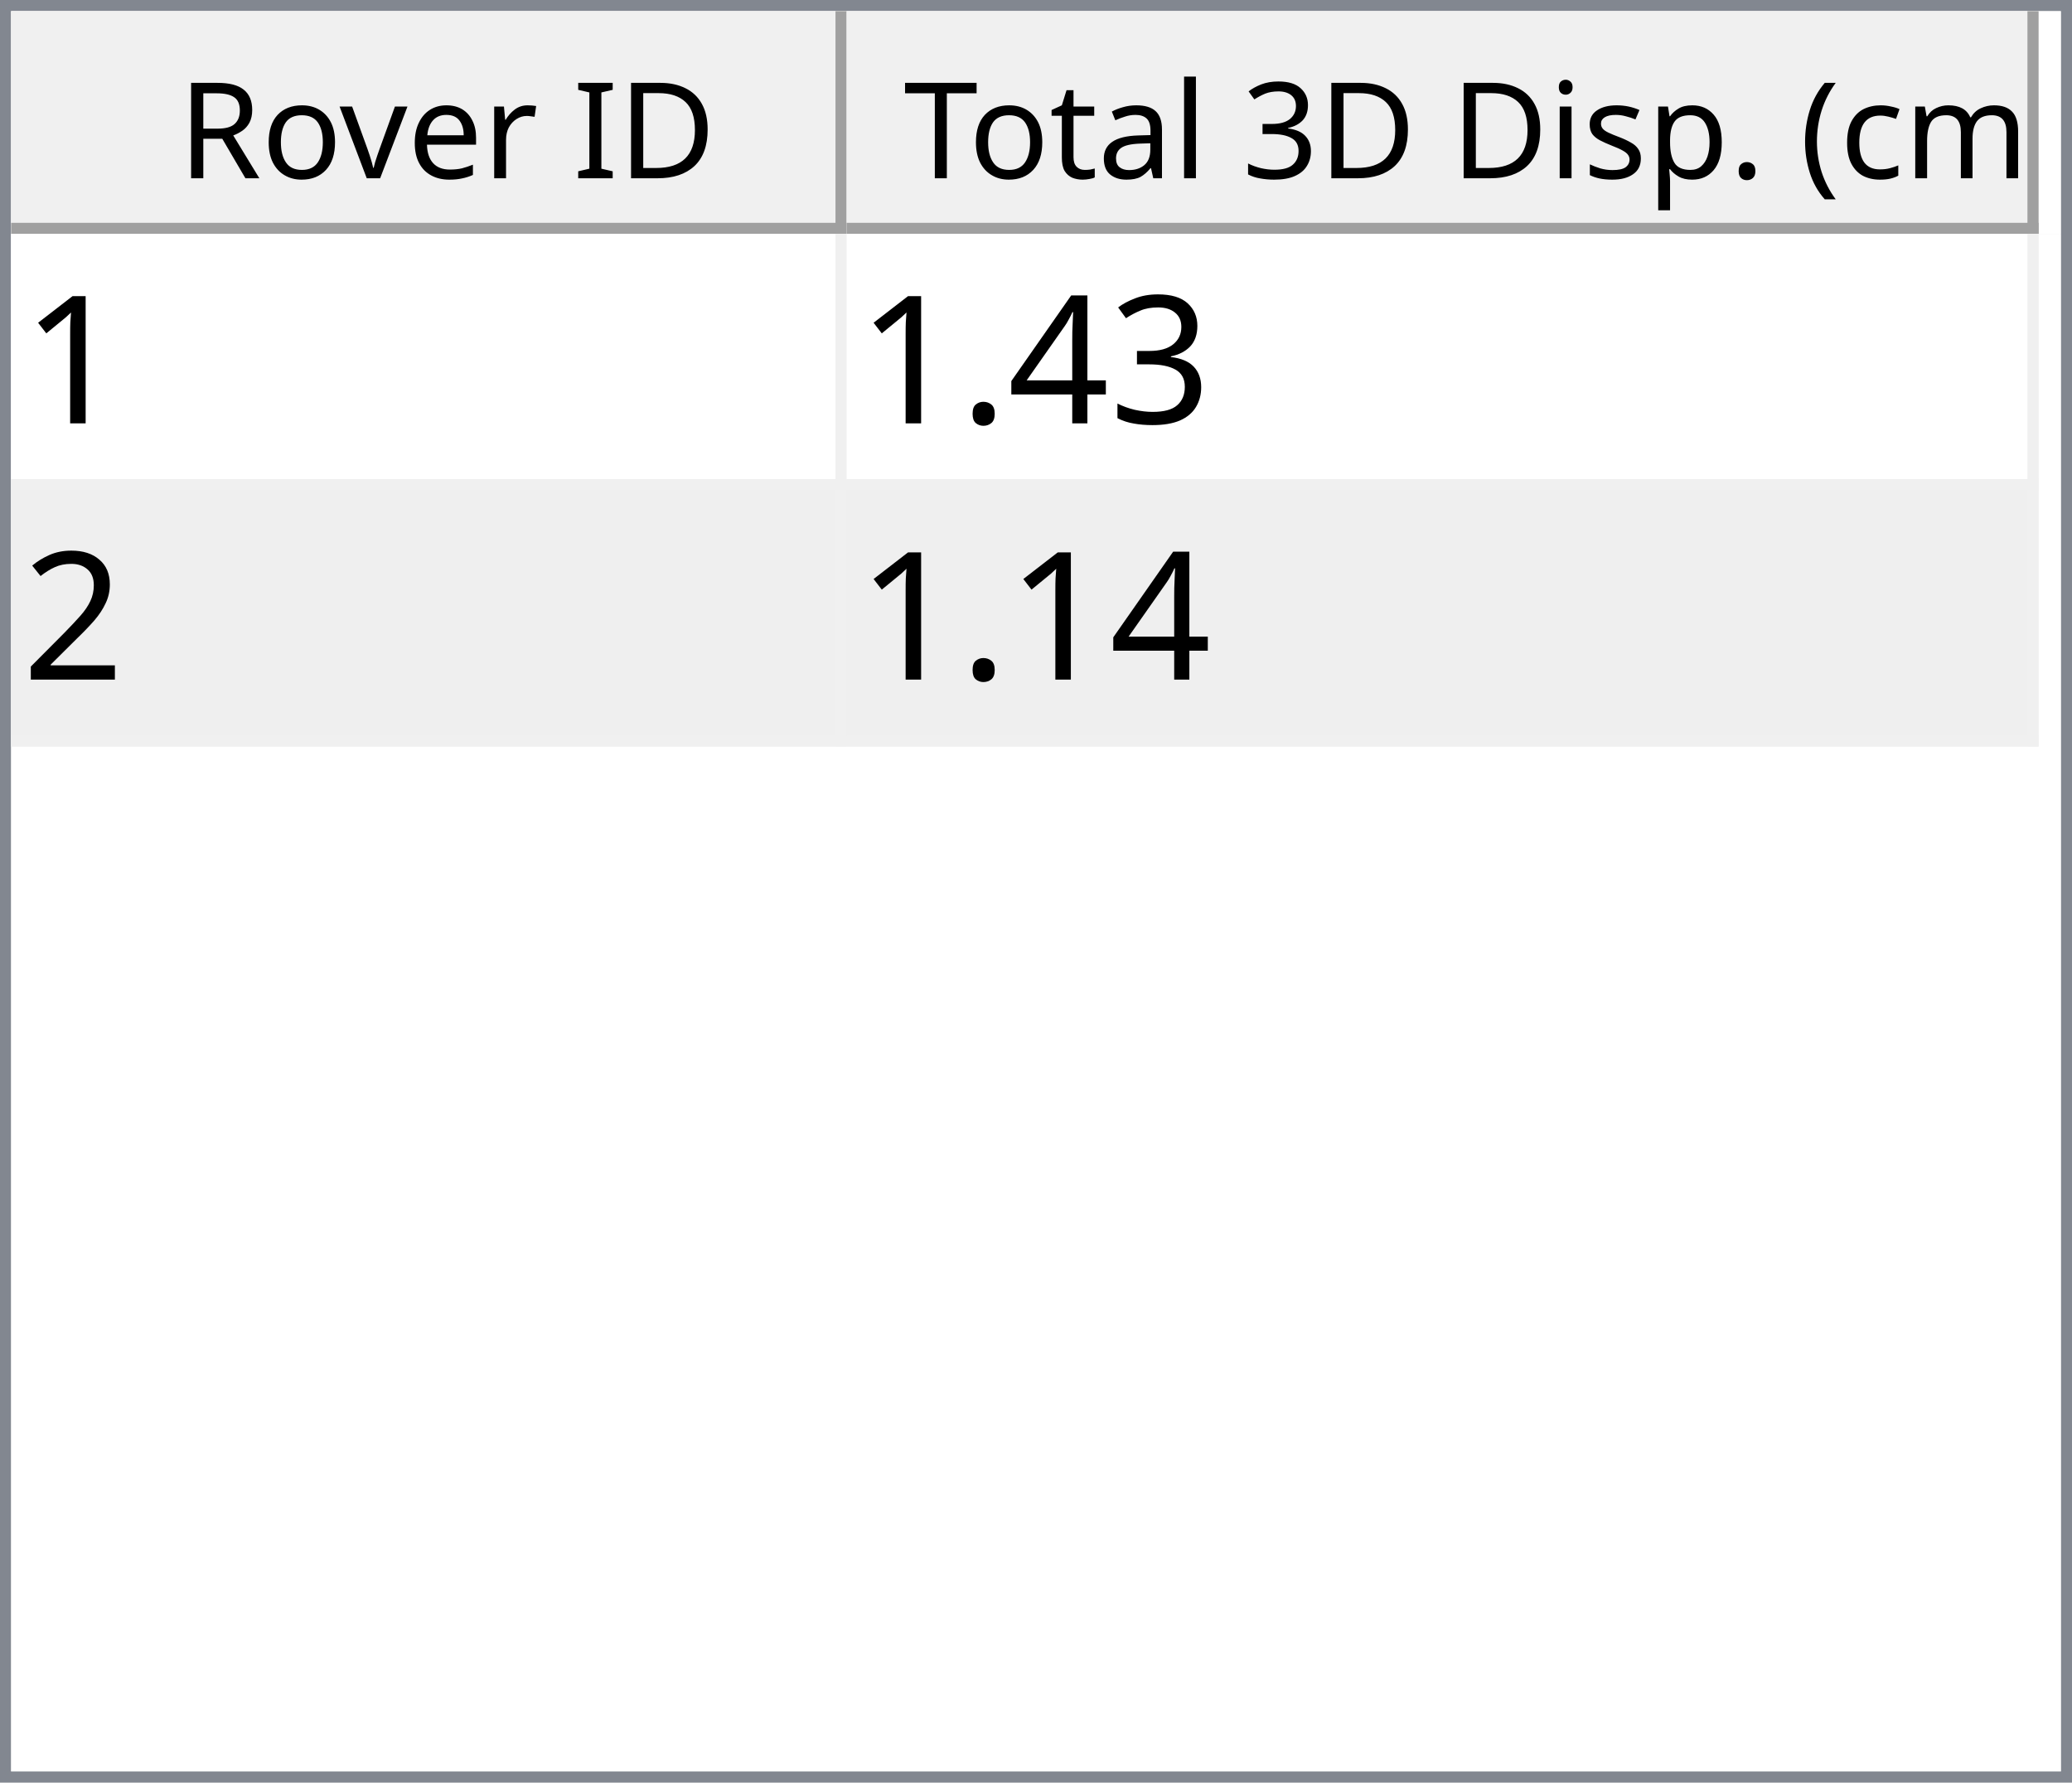
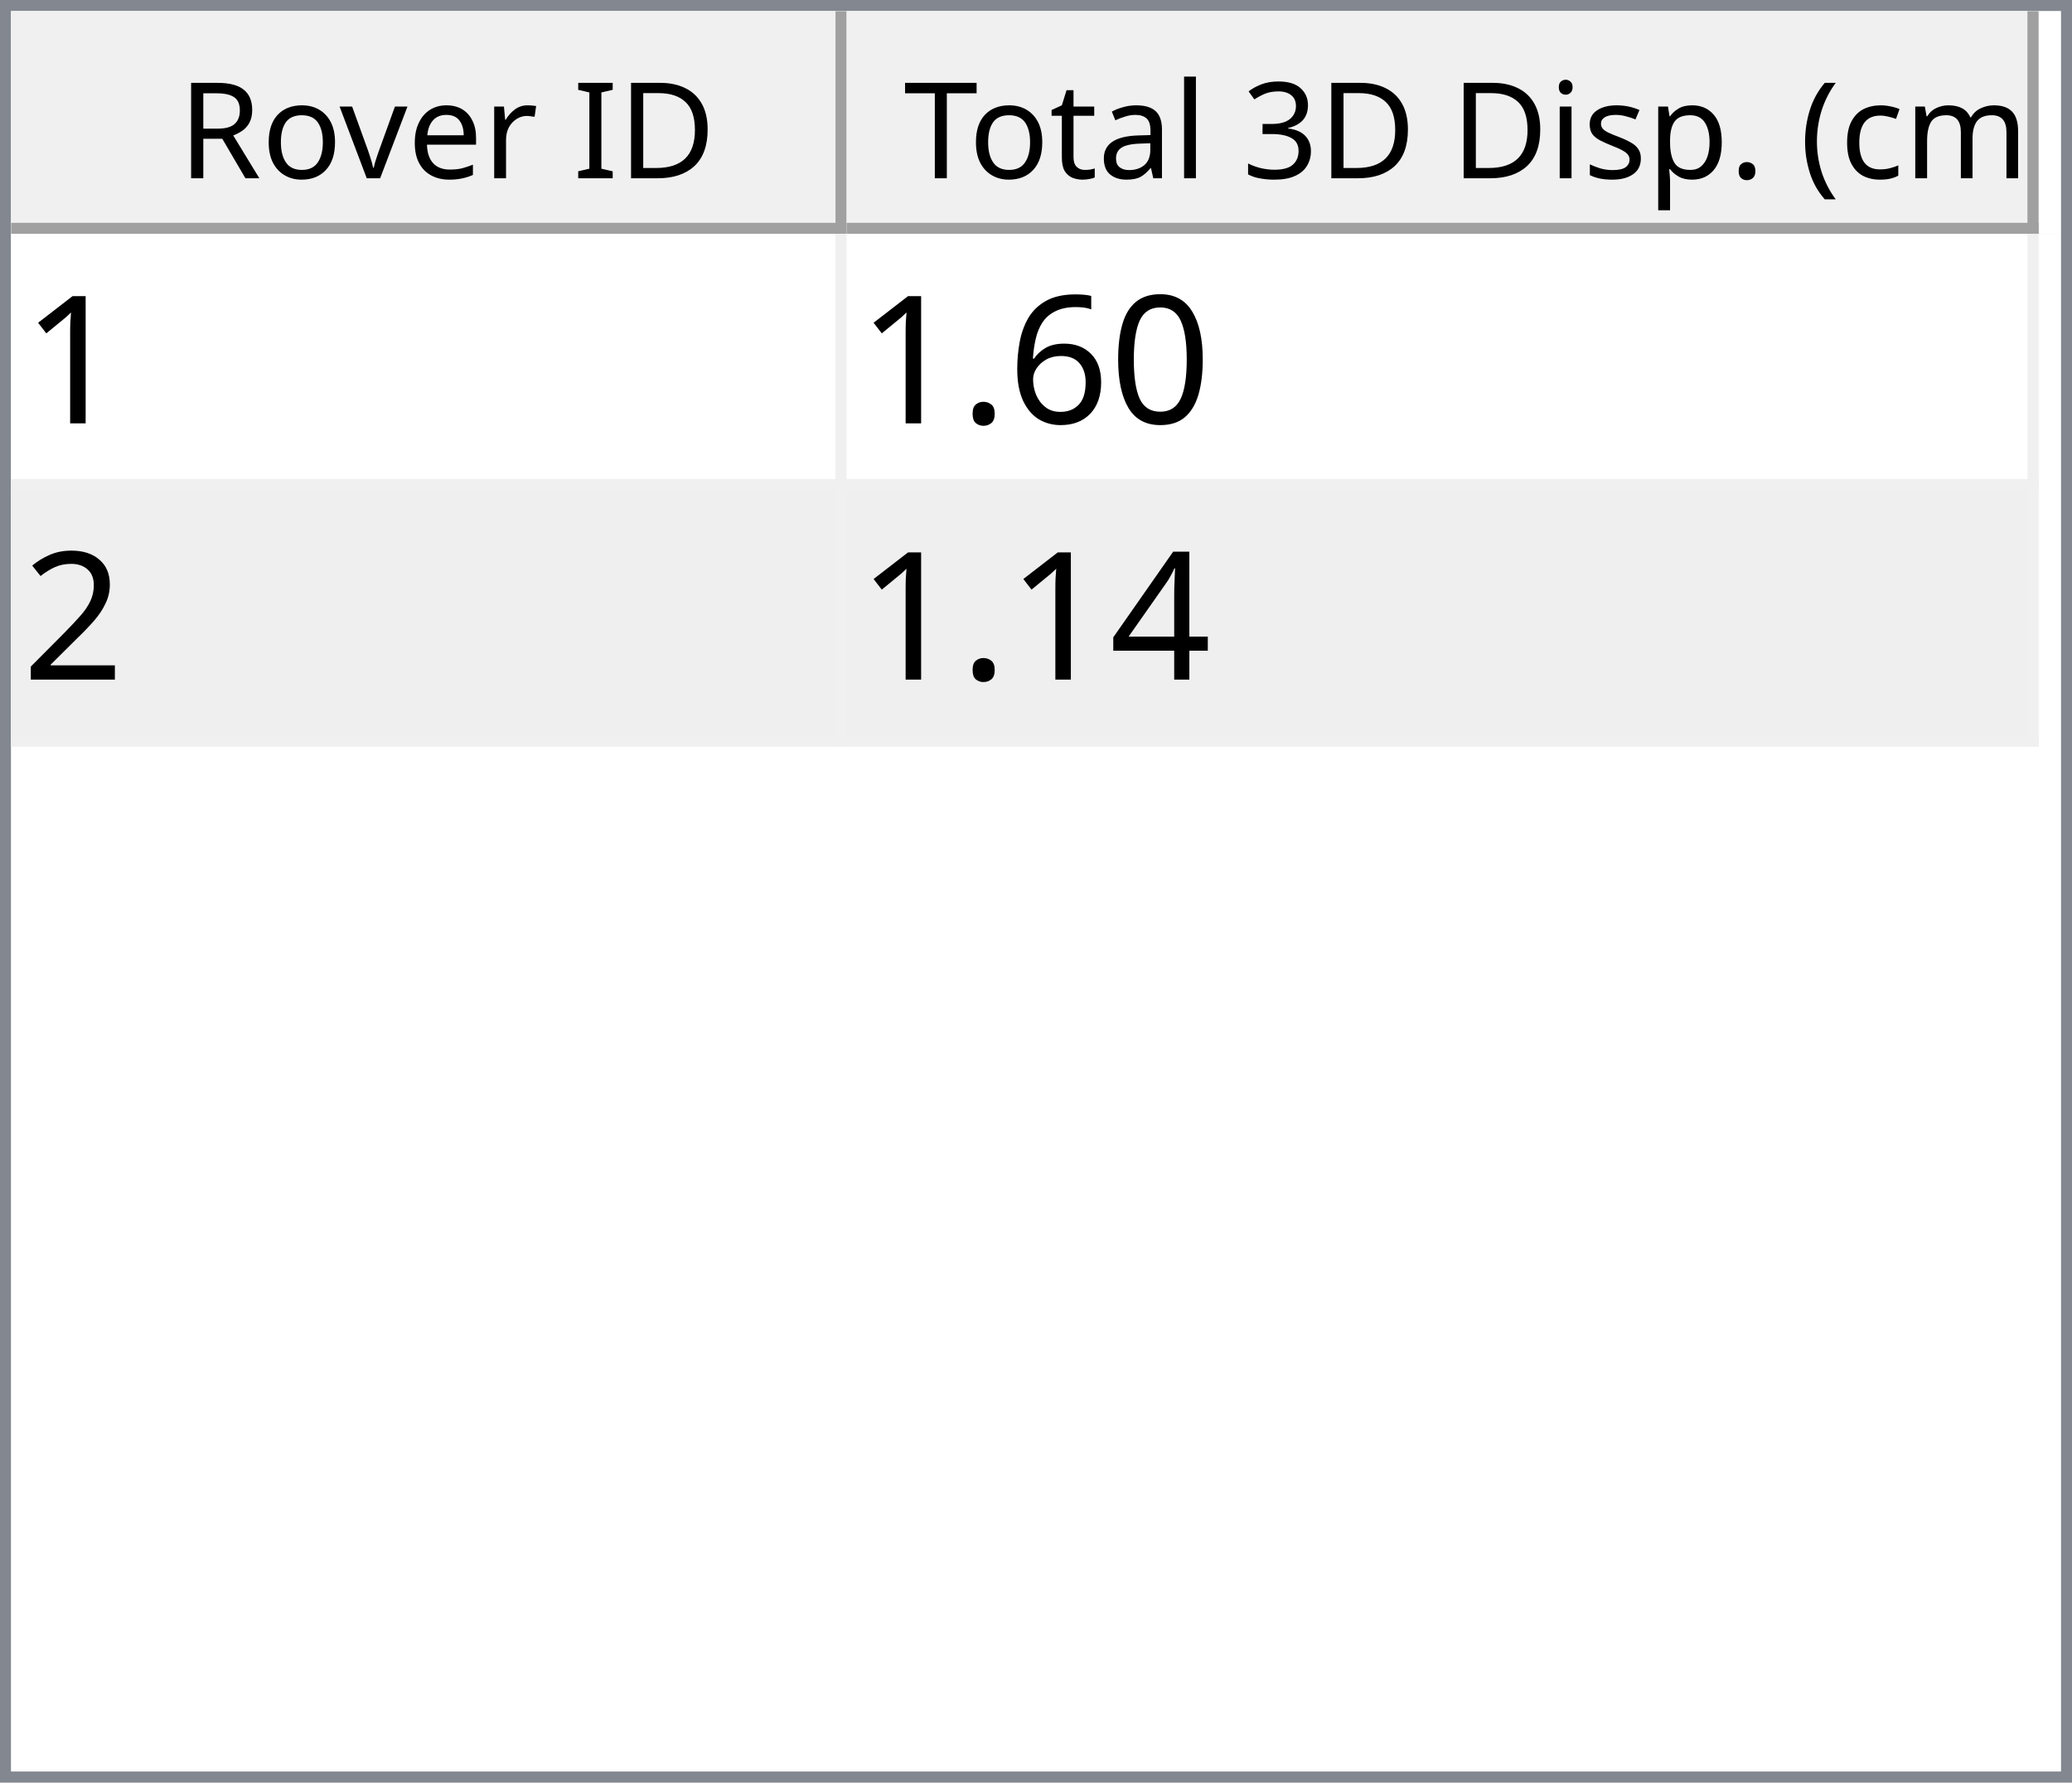
<svg xmlns="http://www.w3.org/2000/svg" style="fill-opacity:1; color-rendering:auto; color-interpolation:auto; text-rendering:auto; stroke:black; stroke-linecap:square; stroke-miterlimit:10; shape-rendering:auto; stroke-opacity:1; fill:black; stroke-dasharray:none; font-weight:normal; stroke-width:1; font-family:'Dialog'; font-style:normal; stroke-linejoin:miter; font-size:12px; stroke-dashoffset:0; image-rendering:auto;" width="186" height="160">
  <defs id="genericDefs" />
  <g>
    <defs id="defs1">
      <clipPath clipPathUnits="userSpaceOnUse" id="clipPath1">
        <path d="M0 0 L186 0 L186 160 L0 160 L0 0 Z" />
      </clipPath>
      <clipPath clipPathUnits="userSpaceOnUse" id="clipPath2">
        <path d="M0 0 L0 160 L186 160 L186 0 Z" />
      </clipPath>
      <clipPath clipPathUnits="userSpaceOnUse" id="clipPath3">
        <path d="M0 0 L0 20 L184 20 L184 0 Z" />
      </clipPath>
      <clipPath clipPathUnits="userSpaceOnUse" id="clipPath4">
        <path d="M0 0 L0 20 L75 20 L75 0 Z" />
      </clipPath>
      <clipPath clipPathUnits="userSpaceOnUse" id="clipPath5">
        <path d="M1 1 L1 19 L74 19 L74 1 Z" />
      </clipPath>
      <clipPath clipPathUnits="userSpaceOnUse" id="clipPath6">
        <path d="M0 0 L0 18 L73 18 L73 0 Z" />
      </clipPath>
      <clipPath clipPathUnits="userSpaceOnUse" id="clipPath7">
        <path d="M-0.5 -0.5 L-0.5 19.5 L74.5 19.5 L74.5 -0.5 Z" />
      </clipPath>
      <clipPath clipPathUnits="userSpaceOnUse" id="clipPath8">
        <path d="M0 0 L0 20 L107 20 L107 0 Z" />
      </clipPath>
      <clipPath clipPathUnits="userSpaceOnUse" id="clipPath9">
        <path d="M1 1 L1 19 L106 19 L106 1 Z" />
      </clipPath>
      <clipPath clipPathUnits="userSpaceOnUse" id="clipPath10">
        <path d="M0 0 L0 18 L105 18 L105 0 Z" />
      </clipPath>
      <clipPath clipPathUnits="userSpaceOnUse" id="clipPath11">
        <path d="M-0.5 -0.5 L-0.5 19.5 L106.5 19.5 L106.5 -0.5 Z" />
      </clipPath>
      <clipPath clipPathUnits="userSpaceOnUse" id="clipPath12">
        <path d="M0 0 L0 138 L184 138 L184 0 Z" />
      </clipPath>
      <clipPath clipPathUnits="userSpaceOnUse" id="clipPath13">
        <path d="M0 0 L0 46 L182 46 L182 0 Z" />
      </clipPath>
      <clipPath clipPathUnits="userSpaceOnUse" id="clipPath14">
        <path d="M-0.5 -0.5 L-0.5 45.5 L181.5 45.5 L181.5 -0.5 Z" />
      </clipPath>
      <clipPath clipPathUnits="userSpaceOnUse" id="clipPath15">
        <path d="M0 0 L0 22 L74 22 L74 0 Z" />
      </clipPath>
      <clipPath clipPathUnits="userSpaceOnUse" id="clipPath16">
        <path d="M0 0 L0 22 L106 22 L106 0 Z" />
      </clipPath>
      <font horiz-adv-x="64.551" id="font1">
        <font-face ascent="107.91" descent="25.098" units-per-em="100" style="font-style:normal; font-family:Segoe UI; font-weight:normal;" />
        <missing-glyph horiz-adv-x="64.551" d="M8.109 0 L8.109 68.266 L56.453 68.266 L56.453 0 L8.109 0 ZM15.328 7.234 L49.219 7.234 L49.219 61.031 L15.328 61.031 L15.328 7.234 Z" />
        <glyph unicode="D" horiz-adv-x="70.117" d="M9.188 0 L9.188 70.016 L28.516 70.016 Q65.531 70.016 65.531 35.891 Q65.531 19.672 55.25 9.836 Q44.969 0 27.734 0 L9.188 0 ZM17.391 62.594 L17.391 7.422 L27.828 7.422 Q41.609 7.422 49.273 14.797 Q56.938 22.172 56.938 35.688 Q56.938 62.594 28.328 62.594 L17.391 62.594 Z" />
        <glyph unicode="I" horiz-adv-x="26.611" d="M17.391 0 L9.188 0 L9.188 70.016 L17.391 70.016 L17.391 0 Z" />
        <glyph unicode=" " horiz-adv-x="27.393" d="" />
        <glyph unicode="r" horiz-adv-x="34.766" d="M34.188 41.891 Q32.078 43.5 28.125 43.5 Q23 43.5 19.555 38.672 Q16.109 33.844 16.109 25.484 L16.109 0 L8.109 0 L8.109 50 L16.109 50 L16.109 39.703 L16.312 39.703 Q18.016 44.969 21.531 47.922 Q25.047 50.875 29.391 50.875 Q32.516 50.875 34.188 50.203 L34.188 41.891 Z" />
        <glyph unicode="e" horiz-adv-x="52.295" d="M48.297 23 L12.984 23 Q13.188 14.656 17.484 10.109 Q21.781 5.562 29.297 5.562 Q37.75 5.562 44.828 11.141 L44.828 3.609 Q38.234 -1.172 27.391 -1.172 Q16.797 -1.172 10.742 5.641 Q4.688 12.453 4.688 24.812 Q4.688 36.469 11.305 43.82 Q17.922 51.172 27.734 51.172 Q37.547 51.172 42.922 44.828 Q48.297 38.484 48.297 27.203 L48.297 23 ZM40.094 29.781 Q40.047 36.719 36.75 40.578 Q33.453 44.438 27.594 44.438 Q21.922 44.438 17.969 40.383 Q14.016 36.328 13.094 29.781 L40.094 29.781 Z" />
        <glyph unicode="v" horiz-adv-x="47.9" d="M47.406 50 L27.484 0 L19.625 0 L0.688 50 L9.469 50 L22.172 13.672 Q23.578 9.672 23.922 6.688 L24.125 6.688 Q24.609 10.453 25.688 13.484 L38.969 50 L47.406 50 Z" />
        <glyph unicode="o" horiz-adv-x="58.594" d="M29 -1.172 Q17.922 -1.172 11.305 5.836 Q4.688 12.844 4.688 24.422 Q4.688 37.016 11.57 44.094 Q18.453 51.172 30.172 51.172 Q41.359 51.172 47.633 44.289 Q53.906 37.406 53.906 25.203 Q53.906 13.234 47.141 6.031 Q40.375 -1.172 29 -1.172 ZM29.594 44.438 Q21.875 44.438 17.383 39.188 Q12.891 33.938 12.891 24.703 Q12.891 15.828 17.43 10.695 Q21.969 5.562 29.594 5.562 Q37.359 5.562 41.531 10.594 Q45.703 15.625 45.703 24.906 Q45.703 34.281 41.531 39.359 Q37.359 44.438 29.594 44.438 Z" />
        <glyph unicode="R" horiz-adv-x="59.814" d="M59.375 0 L49.609 0 L37.891 19.625 Q36.281 22.359 34.766 24.289 Q33.25 26.219 31.664 27.438 Q30.078 28.656 28.25 29.219 Q26.422 29.781 24.125 29.781 L17.391 29.781 L17.391 0 L9.188 0 L9.188 70.016 L30.078 70.016 Q34.672 70.016 38.555 68.867 Q42.438 67.719 45.289 65.375 Q48.141 63.031 49.758 59.547 Q51.375 56.062 51.375 51.375 Q51.375 47.703 50.273 44.656 Q49.172 41.609 47.148 39.211 Q45.125 36.812 42.266 35.133 Q39.406 33.453 35.844 32.516 L35.844 32.328 Q37.594 31.547 38.891 30.547 Q40.188 29.547 41.359 28.18 Q42.531 26.812 43.68 25.078 Q44.828 23.344 46.234 21.047 L59.375 0 ZM17.391 62.594 L17.391 37.203 L28.516 37.203 Q31.594 37.203 34.203 38.133 Q36.812 39.062 38.719 40.797 Q40.625 42.531 41.703 45.047 Q42.781 47.562 42.781 50.688 Q42.781 56.297 39.141 59.445 Q35.5 62.594 28.609 62.594 L17.391 62.594 Z" />
        <glyph unicode=")" horiz-adv-x="30.176" d="M8.297 -15.922 L1.172 -15.922 Q16.406 2.344 16.406 26.812 Q16.406 51.469 1.078 70.016 L8.297 70.016 Q23.531 52.156 23.531 26.703 Q23.531 1.375 8.297 -15.922 Z" />
        <glyph unicode="m" horiz-adv-x="86.133" d="M79.109 0 L71.094 0 L71.094 28.719 Q71.094 37.016 68.531 40.727 Q65.969 44.438 59.906 44.438 Q54.781 44.438 51.195 39.75 Q47.609 35.062 47.609 28.516 L47.609 0 L39.594 0 L39.594 29.688 Q39.594 44.438 28.219 44.438 Q22.953 44.438 19.531 40.016 Q16.109 35.594 16.109 28.516 L16.109 0 L8.109 0 L8.109 50 L16.109 50 L16.109 42.094 L16.312 42.094 Q21.625 51.172 31.844 51.172 Q36.969 51.172 40.773 48.312 Q44.578 45.453 46 40.828 Q51.562 51.172 62.594 51.172 Q79.109 51.172 79.109 30.812 L79.109 0 Z" />
        <glyph unicode="c" horiz-adv-x="46.191" d="M42.188 2.297 Q36.422 -1.172 28.516 -1.172 Q17.828 -1.172 11.258 5.789 Q4.688 12.75 4.688 23.828 Q4.688 36.188 11.766 43.68 Q18.844 51.172 30.672 51.172 Q37.25 51.172 42.281 48.734 L42.281 40.531 Q36.719 44.438 30.375 44.438 Q22.703 44.438 17.797 38.945 Q12.891 33.453 12.891 24.516 Q12.891 15.719 17.508 10.641 Q22.125 5.562 29.891 5.562 Q36.422 5.562 42.188 9.906 L42.188 2.297 Z" />
        <glyph unicode="(" horiz-adv-x="30.176" d="M29.109 -15.922 L21.969 -15.922 Q6.844 1.375 6.844 26.703 Q6.844 52.156 21.969 70.016 L29.203 70.016 Q13.875 51.469 13.875 26.812 Q13.875 2.344 29.109 -15.922 Z" />
        <glyph unicode="." horiz-adv-x="21.68" d="M10.891 -1.078 Q8.641 -1.078 7.055 0.539 Q5.469 2.156 5.469 4.391 Q5.469 6.641 7.055 8.273 Q8.641 9.906 10.891 9.906 Q13.188 9.906 14.797 8.273 Q16.406 6.641 16.406 4.391 Q16.406 2.156 14.797 0.539 Q13.188 -1.078 10.891 -1.078 Z" />
        <glyph unicode="p" horiz-adv-x="58.789" d="M16.312 7.234 L16.109 7.234 L16.109 -23 L8.109 -23 L8.109 50 L16.109 50 L16.109 41.219 L16.312 41.219 Q22.219 51.172 33.594 51.172 Q43.266 51.172 48.688 44.461 Q54.109 37.75 54.109 26.469 Q54.109 13.922 48 6.375 Q41.891 -1.172 31.297 -1.172 Q21.578 -1.172 16.312 7.234 ZM16.109 27.391 L16.109 20.406 Q16.109 14.203 20.141 9.883 Q24.172 5.562 30.375 5.562 Q37.641 5.562 41.773 11.133 Q45.906 16.703 45.906 26.609 Q45.906 34.969 42.047 39.703 Q38.188 44.438 31.594 44.438 Q24.609 44.438 20.359 39.578 Q16.109 34.719 16.109 27.391 Z" />
        <glyph unicode="s" horiz-adv-x="42.432" d="M5.078 1.812 L5.078 10.406 Q11.625 5.562 19.484 5.562 Q30.031 5.562 30.031 12.594 Q30.031 14.594 29.125 15.992 Q28.219 17.391 26.68 18.461 Q25.141 19.531 23.07 20.383 Q21 21.234 18.609 22.172 Q15.281 23.484 12.766 24.828 Q10.25 26.172 8.57 27.859 Q6.891 29.547 6.031 31.695 Q5.172 33.844 5.172 36.719 Q5.172 40.234 6.789 42.945 Q8.406 45.656 11.086 47.484 Q13.766 49.312 17.211 50.242 Q20.656 51.172 24.312 51.172 Q30.812 51.172 35.938 48.922 L35.938 40.828 Q30.422 44.438 23.25 44.438 Q21 44.438 19.195 43.922 Q17.391 43.406 16.094 42.477 Q14.797 41.547 14.086 40.258 Q13.375 38.969 13.375 37.406 Q13.375 35.453 14.086 34.133 Q14.797 32.812 16.164 31.789 Q17.531 30.766 19.484 29.938 Q21.438 29.109 23.922 28.125 Q27.25 26.859 29.883 25.516 Q32.516 24.172 34.375 22.484 Q36.234 20.797 37.234 18.602 Q38.234 16.406 38.234 13.375 Q38.234 9.672 36.602 6.938 Q34.969 4.203 32.234 2.398 Q29.5 0.594 25.93 -0.289 Q22.359 -1.172 18.453 -1.172 Q10.75 -1.172 5.078 1.812 Z" />
        <glyph unicode="i" horiz-adv-x="24.219" d="M12.203 62.703 Q10.062 62.703 8.547 64.164 Q7.031 65.625 7.031 67.875 Q7.031 70.125 8.547 71.609 Q10.062 73.094 12.203 73.094 Q14.406 73.094 15.945 71.609 Q17.484 70.125 17.484 67.875 Q17.484 65.719 15.945 64.211 Q14.406 62.703 12.203 62.703 ZM16.109 0 L8.109 0 L8.109 50 L16.109 50 L16.109 0 Z" />
        <glyph unicode="3" horiz-adv-x="53.906" d="M46.531 19.828 Q46.531 15.094 44.75 11.211 Q42.969 7.328 39.719 4.57 Q36.469 1.812 31.93 0.297 Q27.391 -1.219 21.922 -1.219 Q11.922 -1.219 6 2.594 L6 11.188 Q13.094 5.609 22.219 5.609 Q25.875 5.609 28.828 6.539 Q31.781 7.469 33.906 9.227 Q36.031 10.984 37.18 13.477 Q38.328 15.969 38.328 19.094 Q38.328 32.812 18.797 32.812 L12.984 32.812 L12.984 39.594 L18.5 39.594 Q35.797 39.594 35.797 52.484 Q35.797 64.406 22.609 64.406 Q15.188 64.406 8.688 59.422 L8.688 67.188 Q15.375 71.188 24.609 71.188 Q29 71.188 32.57 69.969 Q36.141 68.75 38.68 66.555 Q41.219 64.359 42.609 61.281 Q44 58.203 44 54.5 Q44 40.672 30.031 36.719 L30.031 36.531 Q33.594 36.141 36.625 34.797 Q39.656 33.453 41.852 31.305 Q44.047 29.156 45.289 26.25 Q46.531 23.344 46.531 19.828 Z" />
        <glyph unicode="l" horiz-adv-x="24.219" d="M16.109 0 L8.109 0 L8.109 74.031 L16.109 74.031 L16.109 0 Z" />
        <glyph unicode="a" horiz-adv-x="50.879" d="M43.891 0 L35.891 0 L35.891 7.812 L35.688 7.812 Q30.469 -1.172 20.312 -1.172 Q12.844 -1.172 8.617 2.781 Q4.391 6.734 4.391 13.281 Q4.391 27.297 20.906 29.594 L35.891 31.688 Q35.891 44.438 25.594 44.438 Q16.547 44.438 9.281 38.281 L9.281 46.484 Q16.656 51.172 26.266 51.172 Q43.891 51.172 43.891 32.516 L43.891 0 ZM35.891 25.297 L23.828 23.641 Q18.266 22.859 15.43 20.875 Q12.594 18.891 12.594 13.875 Q12.594 10.203 15.211 7.883 Q17.828 5.562 22.172 5.562 Q28.125 5.562 32.008 9.742 Q35.891 13.922 35.891 20.312 L35.891 25.297 Z" />
        <glyph unicode="t" horiz-adv-x="33.887" d="M31.297 0.484 Q28.469 -1.078 23.828 -1.078 Q10.688 -1.078 10.688 13.578 L10.688 43.172 L2.094 43.172 L2.094 50 L10.688 50 L10.688 62.203 L18.703 64.797 L18.703 50 L31.297 50 L31.297 43.172 L18.703 43.172 L18.703 14.984 Q18.703 9.969 20.414 7.82 Q22.125 5.672 26.078 5.672 Q29.109 5.672 31.297 7.328 L31.297 0.484 Z" />
        <glyph unicode="T" horiz-adv-x="52.393" d="M50.594 62.594 L30.375 62.594 L30.375 0 L22.172 0 L22.172 62.594 L2 62.594 L2 70.016 L50.594 70.016 L50.594 62.594 Z" />
      </font>
      <font horiz-adv-x="75.0" id="font2">
        <font-face ascent="100.537" descent="21.973" units-per-em="100" style="font-style:normal; font-family:sans-serif; font-weight:normal;" />
        <missing-glyph horiz-adv-x="75.0" d="M12.5 0 L12.5 62.5 L62.5 62.5 L62.5 0 L12.5 0 ZM14.062 1.562 L60.938 1.562 L60.938 60.938 L14.062 60.938 L14.062 1.562 Z" />
        <glyph unicode="1" horiz-adv-x="55.615" d="M37.25 0 L28.469 0 L28.469 56 Q25.297 52.984 20.141 49.953 Q14.984 46.922 10.891 45.406 L10.891 53.906 Q18.266 57.375 23.781 62.305 Q29.297 67.234 31.594 71.875 L37.25 71.875 L37.25 0 Z" />
-         <glyph unicode="3" horiz-adv-x="55.615" d="M4.203 18.891 L12.984 20.062 Q14.5 12.594 18.141 9.297 Q21.781 6 27 6 Q33.203 6 37.477 10.297 Q41.75 14.594 41.75 20.953 Q41.75 27 37.797 30.93 Q33.844 34.859 27.734 34.859 Q25.25 34.859 21.531 33.891 L22.516 41.609 Q23.391 41.5 23.922 41.5 Q29.547 41.5 34.039 44.43 Q38.531 47.359 38.531 53.469 Q38.531 58.297 35.258 61.477 Q31.984 64.656 26.812 64.656 Q21.688 64.656 18.266 61.43 Q14.844 58.203 13.875 51.766 L5.078 53.328 Q6.688 62.156 12.398 67.016 Q18.109 71.875 26.609 71.875 Q32.469 71.875 37.398 69.359 Q42.328 66.844 44.945 62.5 Q47.562 58.156 47.562 53.266 Q47.562 48.641 45.07 44.828 Q42.578 41.016 37.703 38.766 Q44.047 37.312 47.562 32.695 Q51.078 28.078 51.078 21.141 Q51.078 11.766 44.242 5.25 Q37.406 -1.266 26.953 -1.266 Q17.531 -1.266 11.305 4.352 Q5.078 9.969 4.203 18.891 Z" />
-         <glyph unicode="4" horiz-adv-x="55.615" d="M32.328 0 L32.328 17.141 L1.266 17.141 L1.266 25.203 L33.938 71.578 L41.109 71.578 L41.109 25.203 L50.781 25.203 L50.781 17.141 L41.109 17.141 L41.109 0 L32.328 0 ZM32.328 25.203 L32.328 57.469 L9.906 25.203 L32.328 25.203 Z" />
+         <glyph unicode="0" horiz-adv-x="55.615" d="M4.156 35.297 Q4.156 48 6.766 55.742 Q9.375 63.484 14.523 67.68 Q19.672 71.875 27.484 71.875 Q33.25 71.875 37.594 69.555 Q41.938 67.234 44.773 62.867 Q47.609 58.5 49.219 52.227 Q50.828 45.953 50.828 35.297 Q50.828 22.703 48.242 14.969 Q45.656 7.234 40.508 3.008 Q35.359 -1.219 27.484 -1.219 Q17.141 -1.219 11.234 6.203 Q4.156 15.141 4.156 35.297 ZM13.188 35.297 Q13.188 17.672 17.312 11.836 Q21.438 6 27.484 6 Q33.547 6 37.672 11.859 Q41.797 17.719 41.797 35.297 Q41.797 52.984 37.672 58.789 Q33.547 64.594 27.391 64.594 Q21.344 64.594 17.719 59.469 Q13.188 52.938 13.188 35.297 Z" />
+         <glyph unicode="6" horiz-adv-x="55.615" d="M49.75 54.047 L41.016 53.375 Q39.844 58.547 37.703 60.891 Q34.125 64.656 28.906 64.656 Q24.703 64.656 21.531 62.312 Q17.391 59.281 14.992 53.469 Q12.594 47.656 12.5 36.922 Q15.672 41.75 20.266 44.094 Q24.859 46.438 29.891 46.438 Q38.672 46.438 44.852 39.969 Q51.031 33.5 51.031 23.25 Q51.031 16.5 48.125 10.719 Q45.219 4.938 40.141 1.859 Q35.062 -1.219 28.609 -1.219 Q17.625 -1.219 10.695 6.859 Q3.766 14.938 3.766 33.5 Q3.766 54.25 11.422 63.672 Q18.109 71.875 29.438 71.875 Q37.891 71.875 43.289 67.141 Q48.688 62.406 49.75 54.047 ZM13.875 23.188 Q13.875 18.656 15.797 14.508 Q17.719 10.359 21.188 8.18 Q24.656 6 28.469 6 Q34.031 6 38.039 10.492 Q42.047 14.984 42.047 22.703 Q42.047 30.125 38.086 34.398 Q34.125 38.672 28.125 38.672 Q22.172 38.672 18.023 34.398 Q13.875 30.125 13.875 23.188 Z" />
        <glyph unicode="." horiz-adv-x="27.783" d="M9.078 0 L9.078 10.016 L19.094 10.016 L19.094 0 L9.078 0 Z" />
        <glyph unicode="2" horiz-adv-x="55.615" d="M50.344 8.453 L50.344 0 L3.031 0 Q2.938 3.172 4.047 6.109 Q5.859 10.938 9.836 15.625 Q13.812 20.312 21.344 26.469 Q33.016 36.031 37.117 41.625 Q41.219 47.219 41.219 52.203 Q41.219 57.422 37.477 61.008 Q33.734 64.594 27.734 64.594 Q21.391 64.594 17.578 60.789 Q13.766 56.984 13.719 50.25 L4.688 51.172 Q5.609 61.281 11.664 66.578 Q17.719 71.875 27.938 71.875 Q38.234 71.875 44.242 66.164 Q50.25 60.453 50.25 52 Q50.25 47.703 48.492 43.555 Q46.734 39.406 42.656 34.812 Q38.578 30.219 29.109 22.219 Q21.188 15.578 18.945 13.211 Q16.703 10.844 15.234 8.453 L50.344 8.453 Z" />
+         <glyph unicode="4" horiz-adv-x="55.615" d="M32.328 0 L32.328 17.141 L1.266 17.141 L1.266 25.203 L33.938 71.578 L41.109 71.578 L41.109 25.203 L50.781 25.203 L50.781 17.141 L41.109 17.141 L41.109 0 L32.328 0 ZM32.328 25.203 L32.328 57.469 L9.906 25.203 L32.328 25.203 Z" />
      </font>
    </defs>
    <g style="fill:white; stroke:white;">
      <rect x="0" y="0" width="186" style="clip-path:url(#clipPath1); stroke:none;" height="160" />
    </g>
    <g style="fill:white; text-rendering:optimizeSpeed; color-rendering:optimizeSpeed; image-rendering:optimizeSpeed; shape-rendering:crispEdges; stroke:white; color-interpolation:sRGB;">
      <rect x="0" width="186" height="160" y="0" style="stroke:none;" />
      <path style="stroke:none;" d="M0 160 L186 160 L186 0 L0 0 Z" />
    </g>
    <g style="fill:rgb(240,240,240); font-family:'Segoe UI'; stroke:rgb(240,240,240);">
      <rect x="0" y="0" width="186" style="clip-path:url(#clipPath2); stroke:none;" height="160" />
    </g>
    <g style="fill:rgb(130,135,144); font-family:'Segoe UI'; stroke:rgb(130,135,144);">
      <path d="M0 0 L186 0 L186 160 L0 160 L0 0 ZM1 1 L185 1 L185 159 L1 159 L1 1 Z" style="fill-rule:evenodd; clip-path:url(#clipPath2); stroke:none;" />
    </g>
    <g style="fill:white; font-family:'Segoe UI'; stroke:white;" transform="translate(1,1)">
      <rect x="0" y="0" width="184" style="clip-path:url(#clipPath3); stroke:none;" height="20" />
    </g>
    <g style="fill:rgb(240,240,240); font-family:'Segoe UI'; stroke:rgb(240,240,240);" transform="translate(1,1)">
      <rect x="0" y="0" width="75" style="clip-path:url(#clipPath4); stroke:none;" height="20" />
    </g>
    <g style="font-family:'Segoe UI';" transform="translate(2,2)">
      <text x="14" xml:space="preserve" y="14" style="clip-path:url(#clipPath6); stroke:none;">Rover ID</text>
    </g>
    <g style="fill:rgb(160,160,160); font-family:'Segoe UI'; stroke:rgb(160,160,160); stroke-linejoin:bevel;" transform="translate(1.5,1.5)">
      <line x1="74" x2="74" y1="0" style="fill:none; clip-path:url(#clipPath7);" y2="19" />
    </g>
    <g style="fill:rgb(160,160,160); font-family:'Segoe UI'; stroke:rgb(160,160,160); stroke-linejoin:bevel;" transform="matrix(1,0,0,1,1,1) translate(0.5,0.5)">
      <line x1="0" x2="74" y1="19" style="fill:none; clip-path:url(#clipPath7);" y2="19" />
    </g>
    <g style="fill:rgb(240,240,240); font-family:'Segoe UI'; stroke:rgb(240,240,240);" transform="translate(76,1)">
      <rect x="0" y="0" width="107" style="clip-path:url(#clipPath8); stroke:none;" height="20" />
    </g>
    <g style="font-family:'Segoe UI';" transform="translate(77,2)">
      <text x="1" xml:space="preserve" y="14" style="clip-path:url(#clipPath10); stroke:none;"> Total 3D Disp. (cm)</text>
    </g>
    <g style="fill:rgb(160,160,160); font-family:'Segoe UI'; stroke:rgb(160,160,160); stroke-linejoin:bevel;" transform="translate(76.5,1.5)">
      <line x1="106" x2="106" y1="0" style="fill:none; clip-path:url(#clipPath11);" y2="19" />
    </g>
    <g style="fill:rgb(160,160,160); font-family:'Segoe UI'; stroke:rgb(160,160,160); stroke-linejoin:bevel;" transform="matrix(1,0,0,1,76,1) translate(0.5,0.5)">
      <line x1="0" x2="106" y1="19" style="fill:none; clip-path:url(#clipPath11);" y2="19" />
    </g>
    <g style="fill:white; font-family:'Segoe UI'; stroke:white;" transform="translate(1,21)">
      <rect x="0" y="0" width="184" style="clip-path:url(#clipPath12); stroke:none;" height="138" />
    </g>
    <g style="fill:rgb(240,240,240); font-size:16px; font-family:sans-serif; stroke:rgb(240,240,240);" transform="translate(1,21)">
      <rect x="0" y="0" width="182" style="clip-path:url(#clipPath13); stroke:none;" height="46" />
      <line transform="translate(0.5,0.5)" x1="0" x2="181" y1="22" style="clip-path:url(#clipPath14); fill:none; stroke-linejoin:bevel;" y2="22" />
    </g>
    <g transform="matrix(1,0,0,1,1,21) translate(0.5,0.5)" style="fill:rgb(240,240,240); font-size:16px; font-family:sans-serif; stroke:rgb(240,240,240); stroke-linejoin:bevel;">
      <line x1="0" x2="181" y1="45" style="fill:none; clip-path:url(#clipPath14);" y2="45" />
    </g>
    <g transform="matrix(1,0,0,1,1,21) translate(0.5,0.5)" style="fill:rgb(240,240,240); font-size:16px; font-family:sans-serif; stroke:rgb(240,240,240); stroke-linejoin:bevel;">
      <line x1="74" x2="74" y1="0" style="fill:none; clip-path:url(#clipPath14);" y2="45" />
    </g>
    <g transform="matrix(1,0,0,1,1,21) translate(0.5,0.5)" style="fill:rgb(240,240,240); font-size:16px; font-family:sans-serif; stroke:rgb(240,240,240); stroke-linejoin:bevel;">
      <line x1="181" x2="181" y1="0" style="fill:none; clip-path:url(#clipPath14);" y2="45" />
    </g>
    <g style="fill:white; font-size:16px; font-family:sans-serif; stroke:white;" transform="matrix(1,0,0,1,1,21)">
      <rect x="0" y="0" width="74" style="clip-path:url(#clipPath15); stroke:none;" height="22" />
      <text x="1" y="17" style="fill:black; clip-path:url(#clipPath15); stroke:none;" xml:space="preserve">1</text>
    </g>
    <g style="fill:white; font-size:16px; font-family:sans-serif; stroke:white;" transform="matrix(1,0,0,1,1,21) translate(75,0)">
      <rect x="0" y="0" width="106" style="clip-path:url(#clipPath16); stroke:none;" height="22" />
-       <text x="1" y="17" style="fill:black; clip-path:url(#clipPath16); stroke:none;" xml:space="preserve">1.43</text>
+       <text x="1" y="17" style="fill:black; clip-path:url(#clipPath16); stroke:none;" xml:space="preserve">1.60</text>
    </g>
    <g style="fill:rgb(239,239,239); font-size:16px; font-family:sans-serif; stroke:rgb(239,239,239);" transform="matrix(1,0,0,1,1,21) translate(0,23)">
      <rect x="0" y="0" width="74" style="clip-path:url(#clipPath15); stroke:none;" height="22" />
      <text x="1" y="17" style="fill:black; clip-path:url(#clipPath15); stroke:none;" xml:space="preserve">2</text>
    </g>
    <g style="fill:rgb(239,239,239); font-size:16px; font-family:sans-serif; stroke:rgb(239,239,239);" transform="matrix(1,0,0,1,1,21) translate(75,23)">
      <rect x="0" y="0" width="106" style="clip-path:url(#clipPath16); stroke:none;" height="22" />
      <text x="1" y="17" style="fill:black; clip-path:url(#clipPath16); stroke:none;" xml:space="preserve">1.14</text>
    </g>
  </g>
</svg>
